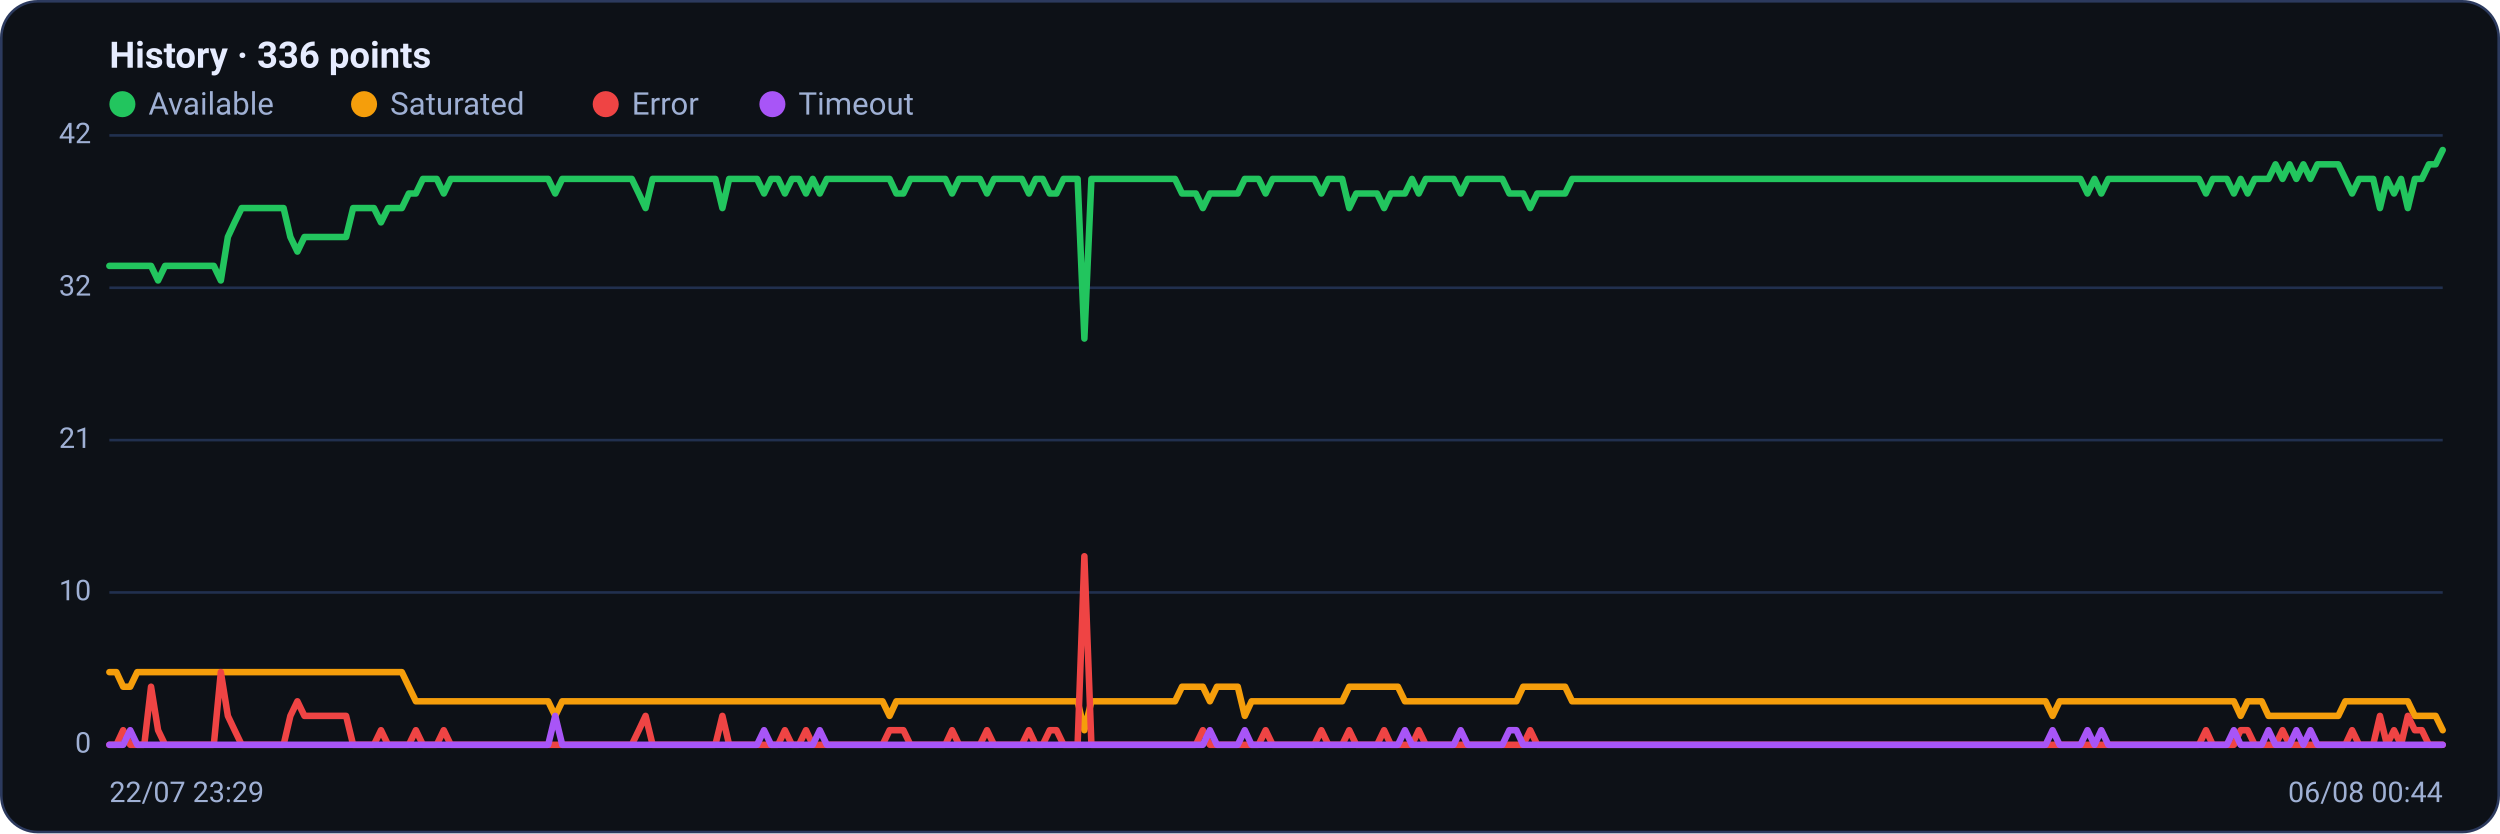
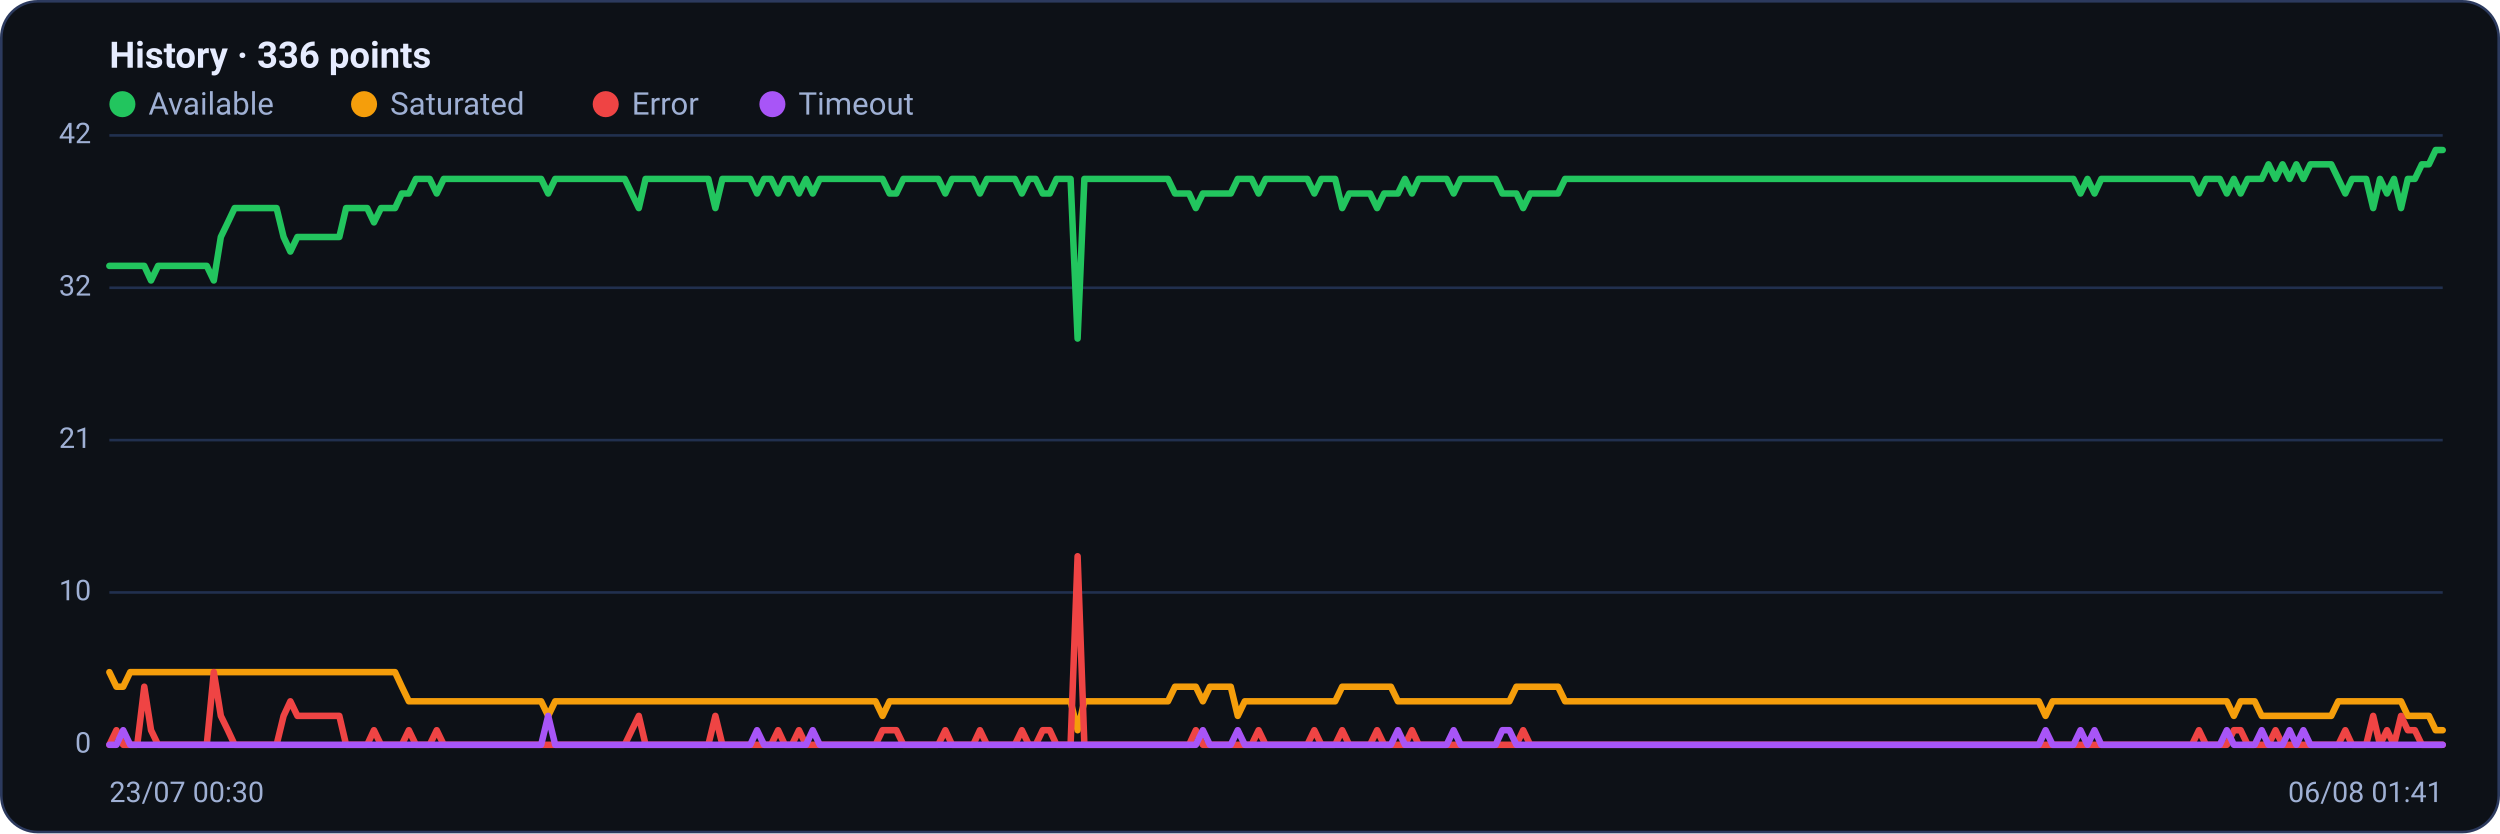
<svg xmlns="http://www.w3.org/2000/svg" viewBox="0 0 960 320" width="960" height="320" font-family="Segoe UI, system-ui, -apple-system, Roboto, Helvetica, Arial, sans-serif" role="img" aria-label="Availability history per region">
  <rect x="0.5" y="0.5" width="959" height="319" rx="14" fill="#0d1117" stroke="#2c3a5e" />
  <text x="42" y="26" font-size="14" font-weight="600" fill="#e6ecff">History · 336 points</text>
  <circle cx="47" cy="40" r="5" fill="#22c55e" />
  <text x="57" y="44" font-size="12" fill="#9fb0d4">Available</text>
  <circle cx="139.8" cy="40" r="5" fill="#f59e0b" />
  <text x="149.8" y="44" font-size="12" fill="#9fb0d4">Saturated</text>
  <circle cx="232.6" cy="40" r="5" fill="#ef4444" />
  <text x="242.6" y="44" font-size="12" fill="#9fb0d4">Error</text>
  <circle cx="296.6" cy="40" r="5" fill="#a855f7" />
  <text x="306.6" y="44" font-size="12" fill="#9fb0d4">Timeout</text>
  <line x1="42" y1="286.0" x2="938" y2="286.0" stroke="#21304f" stroke-width="1" />
  <text x="35" y="289.0" text-anchor="end" font-size="11" fill="#9fb0d4">0</text>
  <line x1="42" y1="227.5" x2="938" y2="227.5" stroke="#21304f" stroke-width="1" />
  <text x="35" y="230.5" text-anchor="end" font-size="11" fill="#9fb0d4">10</text>
  <line x1="42" y1="169.0" x2="938" y2="169.0" stroke="#21304f" stroke-width="1" />
  <text x="35" y="172.0" text-anchor="end" font-size="11" fill="#9fb0d4">21</text>
  <line x1="42" y1="110.5" x2="938" y2="110.5" stroke="#21304f" stroke-width="1" />
  <text x="35" y="113.5" text-anchor="end" font-size="11" fill="#9fb0d4">32</text>
  <line x1="42" y1="52.0" x2="938" y2="52.0" stroke="#21304f" stroke-width="1" />
  <text x="35" y="55.0" text-anchor="end" font-size="11" fill="#9fb0d4">42</text>
-   <polyline fill="none" stroke="#22c55e" stroke-width="2.5" stroke-linejoin="round" stroke-linecap="round" points="42.0,102.1 44.7,102.1 47.3,102.1 50.0,102.1 52.7,102.1 55.4,102.1 58.0,102.1 60.7,107.7 63.4,102.1 66.1,102.1 68.7,102.1 71.4,102.1 74.1,102.1 76.8,102.1 79.4,102.1 82.1,102.1 84.8,107.7 87.5,91.0 90.1,85.4 92.8,79.9 95.5,79.9 98.2,79.9 100.8,79.9 103.5,79.9 106.2,79.9 108.9,79.9 111.5,91.0 114.2,96.6 116.9,91.0 119.6,91.0 122.2,91.0 124.9,91.0 127.6,91.0 130.3,91.0 132.9,91.0 135.6,79.9 138.3,79.9 141.0,79.9 143.6,79.9 146.3,85.4 149.0,79.9 151.7,79.9 154.3,79.9 157.0,74.3 159.7,74.3 162.4,68.7 165.0,68.7 167.7,68.7 170.4,74.3 173.1,68.7 175.7,68.7 178.4,68.7 181.1,68.7 183.8,68.7 186.4,68.7 189.1,68.7 191.8,68.7 194.5,68.7 197.1,68.7 199.8,68.7 202.5,68.7 205.2,68.7 207.8,68.7 210.5,68.7 213.2,74.3 215.9,68.7 218.5,68.7 221.2,68.7 223.9,68.7 226.5,68.7 229.2,68.7 231.9,68.7 234.6,68.7 237.2,68.7 239.9,68.7 242.6,68.7 245.3,74.3 247.9,79.9 250.6,68.7 253.3,68.7 256.0,68.7 258.6,68.7 261.3,68.7 264.0,68.7 266.7,68.7 269.3,68.7 272.0,68.7 274.7,68.7 277.4,79.9 280.0,68.7 282.7,68.7 285.4,68.7 288.1,68.7 290.7,68.7 293.4,74.3 296.1,68.7 298.8,68.7 301.4,74.3 304.1,68.7 306.8,68.7 309.5,74.3 312.1,68.7 314.8,74.3 317.5,68.7 320.2,68.7 322.8,68.7 325.5,68.7 328.2,68.7 330.9,68.7 333.5,68.7 336.2,68.7 338.9,68.7 341.6,68.7 344.2,74.3 346.9,74.3 349.6,68.7 352.3,68.7 354.9,68.7 357.6,68.7 360.3,68.7 363.0,68.7 365.6,74.3 368.3,68.7 371.0,68.7 373.7,68.7 376.3,68.7 379.0,74.3 381.7,68.7 384.4,68.7 387.0,68.7 389.7,68.7 392.4,68.7 395.1,74.3 397.7,68.7 400.4,68.7 403.1,74.3 405.7,74.3 408.4,68.7 411.1,68.7 413.8,68.7 416.4,130.0 419.1,68.7 421.8,68.7 424.5,68.7 427.1,68.7 429.8,68.7 432.5,68.7 435.2,68.7 437.8,68.7 440.5,68.7 443.2,68.7 445.9,68.7 448.5,68.7 451.2,68.7 453.9,74.3 456.6,74.3 459.2,74.3 461.9,79.9 464.6,74.3 467.3,74.3 469.9,74.3 472.6,74.3 475.3,74.3 478.0,68.7 480.6,68.7 483.3,68.7 486.0,74.3 488.7,68.7 491.3,68.7 494.0,68.7 496.7,68.7 499.4,68.7 502.0,68.7 504.7,68.7 507.4,74.3 510.1,68.7 512.7,68.7 515.4,68.7 518.1,79.9 520.8,74.3 523.4,74.3 526.1,74.3 528.8,74.3 531.5,79.9 534.1,74.3 536.8,74.3 539.5,74.3 542.2,68.7 544.8,74.3 547.5,68.7 550.2,68.7 552.9,68.7 555.5,68.7 558.2,68.7 560.9,74.3 563.6,68.7 566.2,68.7 568.9,68.7 571.6,68.7 574.3,68.7 576.9,68.7 579.6,74.3 582.3,74.3 584.9,74.3 587.6,79.9 590.3,74.3 593.0,74.3 595.6,74.3 598.3,74.3 601.0,74.3 603.7,68.7 606.3,68.7 609.0,68.7 611.7,68.7 614.4,68.7 617.0,68.7 619.7,68.7 622.4,68.7 625.1,68.7 627.7,68.7 630.4,68.7 633.1,68.7 635.8,68.7 638.4,68.7 641.1,68.7 643.8,68.7 646.5,68.7 649.1,68.7 651.8,68.7 654.5,68.7 657.2,68.7 659.8,68.7 662.5,68.7 665.2,68.7 667.9,68.7 670.5,68.7 673.2,68.7 675.9,68.7 678.6,68.7 681.2,68.7 683.9,68.7 686.6,68.7 689.3,68.7 691.9,68.7 694.6,68.7 697.3,68.7 700.0,68.7 702.6,68.7 705.3,68.7 708.0,68.7 710.7,68.7 713.3,68.7 716.0,68.7 718.7,68.7 721.4,68.7 724.0,68.7 726.7,68.7 729.4,68.7 732.1,68.7 734.7,68.7 737.4,68.7 740.1,68.7 742.8,68.7 745.4,68.7 748.1,68.7 750.8,68.7 753.5,68.7 756.1,68.7 758.8,68.7 761.5,68.7 764.1,68.7 766.8,68.7 769.5,68.7 772.2,68.7 774.8,68.7 777.5,68.7 780.2,68.7 782.9,68.7 785.5,68.7 788.2,68.7 790.9,68.7 793.6,68.7 796.2,68.7 798.9,68.7 801.6,74.3 804.3,68.7 806.9,74.3 809.6,68.7 812.3,68.7 815.0,68.7 817.6,68.7 820.3,68.7 823.0,68.7 825.7,68.7 828.3,68.7 831.0,68.7 833.7,68.7 836.4,68.7 839.0,68.7 841.7,68.7 844.4,68.7 847.1,74.3 849.7,68.7 852.4,68.7 855.1,68.7 857.8,74.3 860.4,68.7 863.1,74.3 865.8,68.7 868.5,68.7 871.1,68.7 873.8,63.1 876.5,68.7 879.2,63.1 881.8,68.7 884.5,63.1 887.2,68.7 889.9,63.1 892.5,63.1 895.2,63.1 897.9,63.1 900.6,68.7 903.2,74.3 905.9,68.7 908.6,68.7 911.3,68.7 913.9,79.9 916.6,68.7 919.3,74.3 922.0,68.7 924.6,79.9 927.3,68.7 930.0,68.7 932.7,63.1 935.3,63.1 938.0,57.6" />
-   <polyline fill="none" stroke="#f59e0b" stroke-width="2.5" stroke-linejoin="round" stroke-linecap="round" points="42.0,258.1 44.7,258.1 47.3,263.7 50.0,263.7 52.7,258.1 55.4,258.1 58.0,258.1 60.7,258.1 63.4,258.1 66.1,258.1 68.7,258.1 71.4,258.1 74.1,258.1 76.8,258.1 79.4,258.1 82.1,258.1 84.8,258.1 87.5,258.1 90.1,258.1 92.8,258.1 95.5,258.1 98.2,258.1 100.8,258.1 103.5,258.1 106.2,258.1 108.9,258.1 111.5,258.1 114.2,258.1 116.9,258.1 119.6,258.1 122.2,258.1 124.9,258.1 127.6,258.1 130.3,258.1 132.9,258.1 135.6,258.1 138.3,258.1 141.0,258.1 143.6,258.1 146.3,258.1 149.0,258.1 151.7,258.1 154.3,258.1 157.0,263.7 159.7,269.3 162.4,269.3 165.0,269.3 167.7,269.3 170.4,269.3 173.1,269.3 175.7,269.3 178.4,269.3 181.1,269.3 183.8,269.3 186.4,269.3 189.1,269.3 191.8,269.3 194.5,269.3 197.1,269.3 199.8,269.3 202.5,269.3 205.2,269.3 207.8,269.3 210.5,269.3 213.2,274.9 215.9,269.3 218.5,269.3 221.2,269.3 223.9,269.3 226.5,269.3 229.2,269.3 231.9,269.3 234.6,269.3 237.2,269.3 239.9,269.3 242.6,269.3 245.3,269.3 247.9,269.3 250.6,269.3 253.3,269.3 256.0,269.3 258.6,269.3 261.3,269.3 264.0,269.3 266.7,269.3 269.3,269.3 272.0,269.3 274.7,269.3 277.4,269.3 280.0,269.3 282.7,269.3 285.4,269.3 288.1,269.3 290.7,269.3 293.4,269.3 296.1,269.3 298.8,269.3 301.4,269.3 304.1,269.3 306.8,269.3 309.5,269.3 312.1,269.3 314.8,269.3 317.5,269.3 320.2,269.3 322.8,269.3 325.5,269.3 328.2,269.3 330.9,269.3 333.5,269.3 336.2,269.3 338.9,269.3 341.6,274.9 344.2,269.3 346.9,269.3 349.6,269.3 352.3,269.3 354.9,269.3 357.6,269.3 360.3,269.3 363.0,269.3 365.6,269.3 368.3,269.3 371.0,269.3 373.7,269.3 376.3,269.3 379.0,269.3 381.7,269.3 384.4,269.3 387.0,269.3 389.7,269.3 392.4,269.3 395.1,269.3 397.7,269.3 400.4,269.3 403.1,269.3 405.7,269.3 408.4,269.3 411.1,269.3 413.8,269.3 416.4,280.4 419.1,269.3 421.8,269.3 424.5,269.3 427.1,269.3 429.8,269.3 432.5,269.3 435.2,269.3 437.8,269.3 440.5,269.3 443.2,269.3 445.9,269.3 448.5,269.3 451.2,269.3 453.9,263.7 456.6,263.7 459.2,263.7 461.9,263.7 464.6,269.3 467.3,263.7 469.9,263.7 472.6,263.7 475.3,263.7 478.0,274.9 480.6,269.3 483.3,269.3 486.0,269.3 488.7,269.3 491.3,269.3 494.0,269.3 496.7,269.3 499.4,269.3 502.0,269.3 504.7,269.3 507.4,269.3 510.1,269.3 512.7,269.3 515.4,269.3 518.1,263.7 520.8,263.7 523.4,263.7 526.1,263.7 528.8,263.7 531.5,263.7 534.1,263.7 536.8,263.7 539.5,269.3 542.2,269.3 544.8,269.3 547.5,269.3 550.2,269.3 552.9,269.3 555.5,269.3 558.2,269.3 560.9,269.3 563.6,269.3 566.2,269.3 568.9,269.3 571.6,269.3 574.3,269.3 576.9,269.3 579.6,269.3 582.3,269.3 584.9,263.7 587.6,263.7 590.3,263.7 593.0,263.7 595.6,263.7 598.3,263.7 601.0,263.7 603.7,269.3 606.3,269.3 609.0,269.3 611.7,269.3 614.4,269.3 617.0,269.3 619.7,269.3 622.4,269.3 625.1,269.3 627.7,269.3 630.4,269.3 633.1,269.3 635.8,269.3 638.4,269.3 641.1,269.3 643.8,269.3 646.5,269.3 649.1,269.3 651.8,269.3 654.5,269.3 657.2,269.3 659.8,269.3 662.5,269.3 665.2,269.3 667.9,269.3 670.5,269.3 673.2,269.3 675.9,269.3 678.6,269.3 681.2,269.3 683.9,269.3 686.6,269.3 689.3,269.3 691.9,269.3 694.6,269.3 697.3,269.3 700.0,269.3 702.6,269.3 705.3,269.3 708.0,269.3 710.7,269.3 713.3,269.3 716.0,269.3 718.7,269.3 721.4,269.3 724.0,269.3 726.7,269.3 729.4,269.3 732.1,269.3 734.7,269.3 737.4,269.3 740.1,269.3 742.8,269.3 745.4,269.3 748.1,269.3 750.8,269.3 753.5,269.3 756.1,269.3 758.8,269.3 761.5,269.3 764.1,269.3 766.8,269.3 769.5,269.3 772.2,269.3 774.8,269.3 777.5,269.3 780.2,269.3 782.9,269.3 785.5,269.3 788.2,274.9 790.9,269.3 793.6,269.3 796.2,269.3 798.9,269.3 801.6,269.3 804.3,269.3 806.9,269.3 809.6,269.3 812.3,269.3 815.0,269.3 817.6,269.3 820.3,269.3 823.0,269.3 825.7,269.3 828.3,269.3 831.0,269.3 833.7,269.3 836.4,269.3 839.0,269.3 841.7,269.3 844.4,269.3 847.1,269.3 849.7,269.3 852.4,269.3 855.1,269.3 857.8,269.3 860.4,274.9 863.1,269.3 865.8,269.3 868.5,269.3 871.1,274.9 873.8,274.9 876.5,274.9 879.2,274.9 881.8,274.9 884.5,274.9 887.2,274.9 889.9,274.9 892.5,274.9 895.2,274.9 897.9,274.9 900.6,269.3 903.2,269.3 905.9,269.3 908.6,269.3 911.3,269.3 913.9,269.3 916.6,269.3 919.3,269.3 922.0,269.3 924.6,269.3 927.3,274.9 930.0,274.9 932.7,274.9 935.3,274.9 938.0,280.4" />
-   <polyline fill="none" stroke="#ef4444" stroke-width="2.5" stroke-linejoin="round" stroke-linecap="round" points="42.0,286.0 44.7,286.0 47.3,280.4 50.0,286.0 52.7,286.0 55.4,286.0 58.0,263.7 60.7,280.4 63.4,286.0 66.1,286.0 68.7,286.0 71.4,286.0 74.1,286.0 76.8,286.0 79.4,286.0 82.1,286.0 84.8,258.1 87.5,274.9 90.1,280.4 92.8,286.0 95.5,286.0 98.2,286.0 100.8,286.0 103.5,286.0 106.2,286.0 108.9,286.0 111.5,274.9 114.2,269.3 116.9,274.9 119.6,274.9 122.2,274.9 124.9,274.9 127.6,274.9 130.3,274.9 132.9,274.9 135.6,286.0 138.3,286.0 141.0,286.0 143.6,286.0 146.3,280.4 149.0,286.0 151.7,286.0 154.3,286.0 157.0,286.0 159.7,280.4 162.4,286.0 165.0,286.0 167.7,286.0 170.4,280.4 173.1,286.0 175.7,286.0 178.4,286.0 181.1,286.0 183.8,286.0 186.4,286.0 189.1,286.0 191.8,286.0 194.5,286.0 197.1,286.0 199.8,286.0 202.5,286.0 205.2,286.0 207.8,286.0 210.5,286.0 213.2,286.0 215.9,286.0 218.5,286.0 221.2,286.0 223.9,286.0 226.5,286.0 229.2,286.0 231.9,286.0 234.6,286.0 237.2,286.0 239.9,286.0 242.6,286.0 245.3,280.4 247.9,274.9 250.6,286.0 253.3,286.0 256.0,286.0 258.6,286.0 261.3,286.0 264.0,286.0 266.7,286.0 269.3,286.0 272.0,286.0 274.7,286.0 277.4,274.9 280.0,286.0 282.7,286.0 285.4,286.0 288.1,286.0 290.7,286.0 293.4,286.0 296.1,286.0 298.8,286.0 301.4,280.4 304.1,286.0 306.8,286.0 309.5,280.4 312.1,286.0 314.8,286.0 317.5,286.0 320.2,286.0 322.8,286.0 325.5,286.0 328.2,286.0 330.9,286.0 333.5,286.0 336.2,286.0 338.9,286.0 341.6,280.4 344.2,280.4 346.9,280.4 349.6,286.0 352.3,286.0 354.9,286.0 357.6,286.0 360.3,286.0 363.0,286.0 365.6,280.4 368.3,286.0 371.0,286.0 373.7,286.0 376.3,286.0 379.0,280.4 381.7,286.0 384.4,286.0 387.0,286.0 389.7,286.0 392.4,286.0 395.1,280.4 397.7,286.0 400.4,286.0 403.1,280.4 405.7,280.4 408.4,286.0 411.1,286.0 413.8,286.0 416.4,213.6 419.1,286.0 421.8,286.0 424.5,286.0 427.1,286.0 429.8,286.0 432.5,286.0 435.2,286.0 437.8,286.0 440.5,286.0 443.2,286.0 445.9,286.0 448.5,286.0 451.2,286.0 453.9,286.0 456.6,286.0 459.2,286.0 461.9,280.4 464.6,286.0 467.3,286.0 469.9,286.0 472.6,286.0 475.3,286.0 478.0,286.0 480.6,286.0 483.3,286.0 486.0,280.4 488.7,286.0 491.3,286.0 494.0,286.0 496.7,286.0 499.4,286.0 502.0,286.0 504.7,286.0 507.4,280.4 510.1,286.0 512.7,286.0 515.4,286.0 518.1,280.4 520.8,286.0 523.4,286.0 526.1,286.0 528.8,286.0 531.5,280.4 534.1,286.0 536.8,286.0 539.5,286.0 542.2,286.0 544.8,280.4 547.5,286.0 550.2,286.0 552.9,286.0 555.5,286.0 558.2,286.0 560.9,286.0 563.6,286.0 566.2,286.0 568.9,286.0 571.6,286.0 574.3,286.0 576.9,286.0 579.6,286.0 582.3,286.0 584.9,286.0 587.6,280.4 590.3,286.0 593.0,286.0 595.6,286.0 598.3,286.0 601.0,286.0 603.7,286.0 606.3,286.0 609.0,286.0 611.7,286.0 614.4,286.0 617.0,286.0 619.7,286.0 622.4,286.0 625.1,286.0 627.7,286.0 630.4,286.0 633.1,286.0 635.8,286.0 638.4,286.0 641.1,286.0 643.8,286.0 646.5,286.0 649.1,286.0 651.8,286.0 654.5,286.0 657.2,286.0 659.8,286.0 662.5,286.0 665.2,286.0 667.9,286.0 670.5,286.0 673.2,286.0 675.9,286.0 678.6,286.0 681.2,286.0 683.9,286.0 686.6,286.0 689.3,286.0 691.9,286.0 694.6,286.0 697.3,286.0 700.0,286.0 702.6,286.0 705.3,286.0 708.0,286.0 710.7,286.0 713.3,286.0 716.0,286.0 718.7,286.0 721.4,286.0 724.0,286.0 726.7,286.0 729.4,286.0 732.1,286.0 734.7,286.0 737.4,286.0 740.1,286.0 742.8,286.0 745.4,286.0 748.1,286.0 750.8,286.0 753.5,286.0 756.1,286.0 758.8,286.0 761.5,286.0 764.1,286.0 766.8,286.0 769.5,286.0 772.2,286.0 774.8,286.0 777.5,286.0 780.2,286.0 782.9,286.0 785.5,286.0 788.2,286.0 790.9,286.0 793.6,286.0 796.2,286.0 798.9,286.0 801.6,286.0 804.3,286.0 806.9,286.0 809.6,286.0 812.3,286.0 815.0,286.0 817.6,286.0 820.3,286.0 823.0,286.0 825.7,286.0 828.3,286.0 831.0,286.0 833.7,286.0 836.4,286.0 839.0,286.0 841.7,286.0 844.4,286.0 847.1,280.4 849.7,286.0 852.4,286.0 855.1,286.0 857.8,286.0 860.4,280.4 863.1,280.4 865.8,286.0 868.5,286.0 871.1,286.0 873.8,286.0 876.5,280.4 879.2,286.0 881.8,286.0 884.5,286.0 887.2,286.0 889.9,286.0 892.5,286.0 895.2,286.0 897.9,286.0 900.6,286.0 903.2,280.4 905.9,286.0 908.6,286.0 911.3,286.0 913.9,274.9 916.6,286.0 919.3,280.4 922.0,286.0 924.6,274.9 927.3,280.4 930.0,280.4 932.7,286.0 935.3,286.0 938.0,286.0" />
-   <polyline fill="none" stroke="#a855f7" stroke-width="2.5" stroke-linejoin="round" stroke-linecap="round" points="42.0,286.0 44.7,286.0 47.3,286.0 50.0,280.4 52.7,286.0 55.4,286.0 58.0,286.0 60.7,286.0 63.4,286.0 66.1,286.0 68.7,286.0 71.4,286.0 74.1,286.0 76.8,286.0 79.4,286.0 82.1,286.0 84.8,286.0 87.5,286.0 90.1,286.0 92.8,286.0 95.5,286.0 98.2,286.0 100.8,286.0 103.5,286.0 106.2,286.0 108.9,286.0 111.5,286.0 114.2,286.0 116.9,286.0 119.6,286.0 122.2,286.0 124.9,286.0 127.6,286.0 130.3,286.0 132.9,286.0 135.6,286.0 138.3,286.0 141.0,286.0 143.6,286.0 146.3,286.0 149.0,286.0 151.7,286.0 154.3,286.0 157.0,286.0 159.7,286.0 162.4,286.0 165.0,286.0 167.7,286.0 170.4,286.0 173.1,286.0 175.7,286.0 178.4,286.0 181.1,286.0 183.8,286.0 186.4,286.0 189.1,286.0 191.8,286.0 194.5,286.0 197.1,286.0 199.8,286.0 202.5,286.0 205.2,286.0 207.8,286.0 210.5,286.0 213.2,274.9 215.9,286.0 218.5,286.0 221.2,286.0 223.9,286.0 226.5,286.0 229.2,286.0 231.9,286.0 234.6,286.0 237.2,286.0 239.9,286.0 242.6,286.0 245.3,286.0 247.9,286.0 250.6,286.0 253.3,286.0 256.0,286.0 258.6,286.0 261.3,286.0 264.0,286.0 266.7,286.0 269.3,286.0 272.0,286.0 274.7,286.0 277.4,286.0 280.0,286.0 282.7,286.0 285.4,286.0 288.1,286.0 290.7,286.0 293.4,280.4 296.1,286.0 298.8,286.0 301.4,286.0 304.1,286.0 306.8,286.0 309.5,286.0 312.1,286.0 314.8,280.4 317.5,286.0 320.2,286.0 322.8,286.0 325.5,286.0 328.2,286.0 330.9,286.0 333.5,286.0 336.2,286.0 338.9,286.0 341.6,286.0 344.2,286.0 346.9,286.0 349.6,286.0 352.3,286.0 354.9,286.0 357.6,286.0 360.3,286.0 363.0,286.0 365.6,286.0 368.3,286.0 371.0,286.0 373.7,286.0 376.3,286.0 379.0,286.0 381.7,286.0 384.4,286.0 387.0,286.0 389.7,286.0 392.4,286.0 395.1,286.0 397.7,286.0 400.4,286.0 403.1,286.0 405.7,286.0 408.4,286.0 411.1,286.0 413.8,286.0 416.4,286.0 419.1,286.0 421.8,286.0 424.5,286.0 427.1,286.0 429.8,286.0 432.5,286.0 435.2,286.0 437.8,286.0 440.5,286.0 443.2,286.0 445.9,286.0 448.5,286.0 451.2,286.0 453.9,286.0 456.6,286.0 459.2,286.0 461.9,286.0 464.6,280.4 467.3,286.0 469.9,286.0 472.6,286.0 475.3,286.0 478.0,280.4 480.6,286.0 483.3,286.0 486.0,286.0 488.7,286.0 491.3,286.0 494.0,286.0 496.7,286.0 499.4,286.0 502.0,286.0 504.7,286.0 507.4,286.0 510.1,286.0 512.7,286.0 515.4,286.0 518.1,286.0 520.8,286.0 523.4,286.0 526.1,286.0 528.8,286.0 531.5,286.0 534.1,286.0 536.8,286.0 539.5,280.4 542.2,286.0 544.8,286.0 547.5,286.0 550.2,286.0 552.9,286.0 555.5,286.0 558.2,286.0 560.9,280.4 563.6,286.0 566.2,286.0 568.9,286.0 571.6,286.0 574.3,286.0 576.9,286.0 579.6,280.4 582.3,280.4 584.9,286.0 587.6,286.0 590.3,286.0 593.0,286.0 595.6,286.0 598.3,286.0 601.0,286.0 603.7,286.0 606.3,286.0 609.0,286.0 611.7,286.0 614.4,286.0 617.0,286.0 619.7,286.0 622.4,286.0 625.1,286.0 627.7,286.0 630.4,286.0 633.1,286.0 635.8,286.0 638.4,286.0 641.1,286.0 643.8,286.0 646.5,286.0 649.1,286.0 651.8,286.0 654.5,286.0 657.2,286.0 659.8,286.0 662.5,286.0 665.2,286.0 667.9,286.0 670.5,286.0 673.2,286.0 675.9,286.0 678.6,286.0 681.2,286.0 683.9,286.0 686.6,286.0 689.3,286.0 691.9,286.0 694.6,286.0 697.3,286.0 700.0,286.0 702.6,286.0 705.3,286.0 708.0,286.0 710.7,286.0 713.3,286.0 716.0,286.0 718.7,286.0 721.4,286.0 724.0,286.0 726.7,286.0 729.4,286.0 732.1,286.0 734.7,286.0 737.4,286.0 740.1,286.0 742.8,286.0 745.4,286.0 748.1,286.0 750.8,286.0 753.5,286.0 756.1,286.0 758.8,286.0 761.5,286.0 764.1,286.0 766.8,286.0 769.5,286.0 772.2,286.0 774.8,286.0 777.5,286.0 780.2,286.0 782.9,286.0 785.5,286.0 788.2,280.4 790.9,286.0 793.6,286.0 796.2,286.0 798.9,286.0 801.6,280.4 804.3,286.0 806.9,280.4 809.6,286.0 812.3,286.0 815.0,286.0 817.6,286.0 820.3,286.0 823.0,286.0 825.7,286.0 828.3,286.0 831.0,286.0 833.7,286.0 836.4,286.0 839.0,286.0 841.7,286.0 844.4,286.0 847.1,286.0 849.7,286.0 852.4,286.0 855.1,286.0 857.8,280.4 860.4,286.0 863.1,286.0 865.8,286.0 868.5,286.0 871.1,280.4 873.8,286.0 876.5,286.0 879.2,286.0 881.8,280.4 884.5,286.0 887.2,280.4 889.9,286.0 892.5,286.0 895.2,286.0 897.9,286.0 900.6,286.0 903.2,286.0 905.9,286.0 908.6,286.0 911.3,286.0 913.9,286.0 916.6,286.0 919.3,286.0 922.0,286.0 924.6,286.0 927.3,286.0 930.0,286.0 932.7,286.0 935.3,286.0 938.0,286.0" />
-   <text x="42" y="308" font-size="11" fill="#9fb0d4">22/07 23:29</text>
-   <text x="938" y="308" text-anchor="end" font-size="11" fill="#9fb0d4">06/08 00:44</text>
+   <polyline fill="none" stroke="#22c55e" stroke-width="2.5" stroke-linejoin="round" stroke-linecap="round" points="42.0,102.1 44.7,102.1 47.3,102.1 50.0,102.1 52.7,102.1 55.4,102.1 58.0,107.7 60.7,102.1 63.4,102.1 66.1,102.1 68.7,102.1 71.4,102.1 74.1,102.1 76.8,102.1 79.4,102.1 82.1,107.7 84.8,91.0 87.5,85.4 90.1,79.9 92.8,79.9 95.5,79.9 98.2,79.9 100.8,79.9 103.5,79.9 106.2,79.9 108.9,91.0 111.5,96.6 114.2,91.0 116.9,91.0 119.6,91.0 122.2,91.0 124.9,91.0 127.6,91.0 130.3,91.0 132.9,79.9 135.6,79.9 138.3,79.9 141.0,79.9 143.6,85.4 146.3,79.9 149.0,79.9 151.7,79.9 154.3,74.3 157.0,74.3 159.7,68.7 162.4,68.7 165.0,68.7 167.7,74.3 170.4,68.7 173.1,68.7 175.7,68.7 178.4,68.7 181.1,68.7 183.8,68.7 186.4,68.7 189.1,68.7 191.8,68.7 194.5,68.7 197.1,68.7 199.8,68.7 202.5,68.7 205.2,68.7 207.8,68.7 210.5,74.3 213.2,68.7 215.9,68.7 218.5,68.7 221.2,68.7 223.9,68.7 226.5,68.7 229.2,68.7 231.9,68.7 234.6,68.7 237.2,68.7 239.9,68.7 242.6,74.3 245.3,79.9 247.9,68.7 250.6,68.7 253.3,68.7 256.0,68.7 258.6,68.7 261.3,68.7 264.0,68.7 266.7,68.7 269.3,68.7 272.0,68.7 274.7,79.9 277.4,68.7 280.0,68.7 282.7,68.7 285.4,68.7 288.1,68.7 290.7,74.3 293.4,68.7 296.1,68.7 298.8,74.3 301.4,68.7 304.1,68.7 306.8,74.3 309.5,68.7 312.1,74.3 314.8,68.7 317.5,68.7 320.2,68.7 322.8,68.7 325.5,68.7 328.2,68.7 330.9,68.7 333.5,68.7 336.2,68.7 338.9,68.7 341.6,74.3 344.2,74.3 346.9,68.7 349.6,68.7 352.3,68.7 354.9,68.7 357.6,68.7 360.3,68.7 363.0,74.3 365.6,68.7 368.3,68.7 371.0,68.7 373.7,68.7 376.3,74.3 379.0,68.7 381.7,68.7 384.4,68.7 387.0,68.7 389.7,68.7 392.4,74.3 395.1,68.7 397.7,68.7 400.4,74.3 403.1,74.3 405.7,68.7 408.4,68.7 411.1,68.7 413.8,130.0 416.4,68.7 419.1,68.7 421.8,68.7 424.5,68.7 427.1,68.7 429.8,68.7 432.5,68.7 435.2,68.7 437.8,68.7 440.5,68.7 443.2,68.7 445.9,68.7 448.5,68.7 451.2,74.3 453.9,74.3 456.6,74.3 459.2,79.9 461.9,74.3 464.6,74.3 467.3,74.3 469.9,74.3 472.6,74.3 475.3,68.7 478.0,68.7 480.6,68.7 483.3,74.3 486.0,68.7 488.7,68.7 491.3,68.7 494.0,68.7 496.7,68.7 499.4,68.7 502.0,68.7 504.7,74.3 507.4,68.7 510.1,68.7 512.7,68.7 515.4,79.9 518.1,74.3 520.8,74.3 523.4,74.3 526.1,74.3 528.8,79.9 531.5,74.3 534.1,74.3 536.8,74.3 539.5,68.7 542.2,74.3 544.8,68.7 547.5,68.7 550.2,68.7 552.9,68.7 555.5,68.7 558.2,74.3 560.9,68.7 563.6,68.7 566.2,68.7 568.9,68.7 571.6,68.7 574.3,68.7 576.9,74.3 579.6,74.3 582.3,74.3 584.9,79.9 587.6,74.3 590.3,74.3 593.0,74.3 595.6,74.3 598.3,74.3 601.0,68.7 603.7,68.7 606.3,68.7 609.0,68.7 611.7,68.7 614.4,68.7 617.0,68.7 619.7,68.7 622.4,68.7 625.1,68.7 627.7,68.7 630.4,68.7 633.1,68.7 635.8,68.7 638.4,68.7 641.1,68.7 643.8,68.7 646.5,68.7 649.1,68.7 651.8,68.7 654.5,68.7 657.2,68.7 659.8,68.7 662.5,68.7 665.2,68.7 667.9,68.7 670.5,68.7 673.2,68.7 675.9,68.7 678.6,68.7 681.2,68.7 683.9,68.7 686.6,68.7 689.3,68.7 691.9,68.7 694.6,68.7 697.3,68.7 700.0,68.7 702.6,68.7 705.3,68.7 708.0,68.7 710.7,68.7 713.3,68.7 716.0,68.7 718.7,68.7 721.4,68.7 724.0,68.7 726.7,68.7 729.4,68.7 732.1,68.7 734.7,68.7 737.4,68.7 740.1,68.7 742.8,68.7 745.4,68.7 748.1,68.7 750.8,68.7 753.5,68.7 756.1,68.7 758.8,68.7 761.5,68.7 764.1,68.7 766.8,68.7 769.5,68.7 772.2,68.7 774.8,68.7 777.5,68.7 780.2,68.7 782.9,68.7 785.5,68.7 788.2,68.7 790.9,68.7 793.6,68.7 796.2,68.7 798.9,74.3 801.6,68.7 804.3,74.3 806.9,68.7 809.6,68.7 812.3,68.7 815.0,68.7 817.6,68.7 820.3,68.7 823.0,68.7 825.7,68.7 828.3,68.7 831.0,68.7 833.7,68.7 836.4,68.7 839.0,68.7 841.7,68.7 844.4,74.3 847.1,68.7 849.7,68.7 852.4,68.7 855.1,74.3 857.8,68.7 860.4,74.3 863.1,68.7 865.8,68.7 868.5,68.7 871.1,63.1 873.8,68.7 876.5,63.1 879.2,68.7 881.8,63.1 884.5,68.7 887.2,63.1 889.9,63.1 892.5,63.1 895.2,63.1 897.9,68.7 900.6,74.3 903.2,68.7 905.9,68.7 908.6,68.7 911.3,79.9 913.9,68.7 916.6,74.3 919.3,68.7 922.0,79.9 924.6,68.7 927.3,68.7 930.0,63.1 932.7,63.1 935.3,57.6 938.0,57.6" />
+   <polyline fill="none" stroke="#f59e0b" stroke-width="2.5" stroke-linejoin="round" stroke-linecap="round" points="42.0,258.1 44.7,263.7 47.3,263.7 50.0,258.1 52.7,258.1 55.4,258.1 58.0,258.1 60.7,258.1 63.4,258.1 66.1,258.1 68.7,258.1 71.4,258.1 74.1,258.1 76.8,258.1 79.4,258.1 82.1,258.1 84.8,258.1 87.5,258.1 90.1,258.1 92.8,258.1 95.5,258.1 98.2,258.1 100.8,258.1 103.5,258.1 106.2,258.1 108.9,258.1 111.5,258.1 114.2,258.1 116.9,258.1 119.6,258.1 122.2,258.1 124.9,258.1 127.6,258.1 130.3,258.1 132.9,258.1 135.6,258.1 138.3,258.1 141.0,258.1 143.6,258.1 146.3,258.1 149.0,258.1 151.7,258.1 154.3,263.7 157.0,269.3 159.7,269.3 162.4,269.3 165.0,269.3 167.7,269.3 170.4,269.3 173.1,269.3 175.7,269.3 178.4,269.3 181.1,269.3 183.8,269.3 186.4,269.3 189.1,269.3 191.8,269.3 194.5,269.3 197.1,269.3 199.8,269.3 202.5,269.3 205.2,269.3 207.8,269.3 210.5,274.9 213.2,269.3 215.9,269.3 218.5,269.3 221.2,269.3 223.9,269.3 226.5,269.3 229.2,269.3 231.9,269.3 234.6,269.3 237.2,269.3 239.9,269.3 242.6,269.3 245.3,269.3 247.9,269.3 250.6,269.3 253.3,269.3 256.0,269.3 258.6,269.3 261.3,269.3 264.0,269.3 266.7,269.3 269.3,269.3 272.0,269.3 274.7,269.3 277.4,269.3 280.0,269.3 282.7,269.3 285.4,269.3 288.1,269.3 290.7,269.3 293.4,269.3 296.1,269.3 298.8,269.3 301.4,269.3 304.1,269.3 306.8,269.3 309.5,269.3 312.1,269.3 314.8,269.3 317.5,269.3 320.2,269.3 322.8,269.3 325.5,269.3 328.2,269.3 330.9,269.3 333.5,269.3 336.2,269.3 338.9,274.9 341.6,269.3 344.2,269.3 346.9,269.3 349.6,269.3 352.3,269.3 354.9,269.3 357.6,269.3 360.3,269.3 363.0,269.3 365.6,269.3 368.3,269.3 371.0,269.3 373.7,269.3 376.3,269.3 379.0,269.3 381.7,269.3 384.4,269.3 387.0,269.3 389.7,269.3 392.4,269.3 395.1,269.3 397.7,269.3 400.4,269.3 403.1,269.3 405.7,269.3 408.4,269.3 411.1,269.3 413.8,280.4 416.4,269.3 419.1,269.3 421.8,269.3 424.5,269.3 427.1,269.3 429.8,269.3 432.5,269.3 435.2,269.3 437.8,269.3 440.5,269.3 443.2,269.3 445.9,269.3 448.5,269.3 451.2,263.7 453.9,263.7 456.6,263.7 459.2,263.7 461.9,269.3 464.6,263.7 467.3,263.7 469.9,263.7 472.6,263.7 475.3,274.9 478.0,269.3 480.6,269.3 483.3,269.3 486.0,269.3 488.7,269.3 491.3,269.3 494.0,269.3 496.7,269.3 499.4,269.3 502.0,269.3 504.7,269.3 507.4,269.3 510.1,269.3 512.7,269.3 515.4,263.7 518.1,263.7 520.8,263.7 523.4,263.7 526.1,263.7 528.8,263.7 531.5,263.7 534.1,263.7 536.8,269.3 539.5,269.3 542.2,269.3 544.8,269.3 547.5,269.3 550.2,269.3 552.9,269.3 555.5,269.3 558.2,269.3 560.9,269.3 563.6,269.3 566.2,269.3 568.9,269.3 571.6,269.3 574.3,269.3 576.9,269.3 579.6,269.3 582.3,263.7 584.9,263.7 587.6,263.7 590.3,263.7 593.0,263.7 595.6,263.7 598.3,263.7 601.0,269.3 603.7,269.3 606.3,269.3 609.0,269.3 611.7,269.3 614.4,269.3 617.0,269.3 619.7,269.3 622.4,269.3 625.1,269.3 627.7,269.3 630.4,269.3 633.1,269.3 635.8,269.3 638.4,269.3 641.1,269.3 643.8,269.3 646.5,269.3 649.1,269.3 651.8,269.3 654.5,269.3 657.2,269.3 659.8,269.3 662.5,269.3 665.2,269.3 667.9,269.3 670.5,269.3 673.2,269.3 675.9,269.3 678.6,269.3 681.2,269.3 683.9,269.3 686.6,269.3 689.3,269.3 691.9,269.3 694.6,269.3 697.3,269.3 700.0,269.3 702.6,269.3 705.3,269.3 708.0,269.3 710.7,269.3 713.3,269.3 716.0,269.3 718.7,269.3 721.4,269.3 724.0,269.3 726.7,269.3 729.4,269.3 732.1,269.3 734.7,269.3 737.4,269.3 740.1,269.3 742.8,269.3 745.4,269.3 748.1,269.3 750.8,269.3 753.5,269.3 756.1,269.3 758.8,269.3 761.5,269.3 764.1,269.3 766.8,269.3 769.5,269.3 772.2,269.3 774.8,269.3 777.5,269.3 780.2,269.3 782.9,269.3 785.5,274.9 788.2,269.3 790.9,269.3 793.6,269.3 796.2,269.3 798.9,269.3 801.6,269.3 804.3,269.3 806.9,269.3 809.6,269.3 812.3,269.3 815.0,269.3 817.6,269.3 820.3,269.3 823.0,269.3 825.7,269.3 828.3,269.3 831.0,269.3 833.7,269.3 836.4,269.3 839.0,269.3 841.7,269.3 844.4,269.3 847.1,269.3 849.7,269.3 852.4,269.3 855.1,269.3 857.8,274.9 860.4,269.3 863.1,269.3 865.8,269.3 868.5,274.9 871.1,274.9 873.8,274.9 876.5,274.9 879.2,274.9 881.8,274.9 884.5,274.9 887.2,274.9 889.9,274.9 892.5,274.9 895.2,274.9 897.9,269.3 900.6,269.3 903.2,269.3 905.9,269.3 908.6,269.3 911.3,269.3 913.9,269.3 916.6,269.3 919.3,269.3 922.0,269.3 924.6,274.9 927.3,274.9 930.0,274.9 932.7,274.9 935.3,280.4 938.0,280.4" />
+   <polyline fill="none" stroke="#ef4444" stroke-width="2.5" stroke-linejoin="round" stroke-linecap="round" points="42.0,286.0 44.7,280.4 47.3,286.0 50.0,286.0 52.7,286.0 55.4,263.7 58.0,280.4 60.7,286.0 63.4,286.0 66.1,286.0 68.7,286.0 71.4,286.0 74.1,286.0 76.8,286.0 79.4,286.0 82.1,258.1 84.8,274.9 87.5,280.4 90.1,286.0 92.8,286.0 95.5,286.0 98.2,286.0 100.8,286.0 103.5,286.0 106.2,286.0 108.9,274.9 111.5,269.3 114.2,274.9 116.9,274.9 119.6,274.9 122.2,274.9 124.9,274.9 127.6,274.9 130.3,274.9 132.9,286.0 135.6,286.0 138.3,286.0 141.0,286.0 143.6,280.4 146.3,286.0 149.0,286.0 151.7,286.0 154.3,286.0 157.0,280.4 159.7,286.0 162.4,286.0 165.0,286.0 167.7,280.4 170.4,286.0 173.1,286.0 175.7,286.0 178.4,286.0 181.1,286.0 183.8,286.0 186.4,286.0 189.1,286.0 191.8,286.0 194.5,286.0 197.1,286.0 199.8,286.0 202.5,286.0 205.2,286.0 207.8,286.0 210.5,286.0 213.2,286.0 215.9,286.0 218.5,286.0 221.2,286.0 223.9,286.0 226.5,286.0 229.2,286.0 231.9,286.0 234.6,286.0 237.2,286.0 239.9,286.0 242.6,280.4 245.3,274.9 247.9,286.0 250.6,286.0 253.3,286.0 256.0,286.0 258.6,286.0 261.3,286.0 264.0,286.0 266.7,286.0 269.3,286.0 272.0,286.0 274.7,274.9 277.4,286.0 280.0,286.0 282.7,286.0 285.4,286.0 288.1,286.0 290.7,286.0 293.4,286.0 296.1,286.0 298.8,280.4 301.4,286.0 304.1,286.0 306.8,280.4 309.5,286.0 312.1,286.0 314.8,286.0 317.5,286.0 320.2,286.0 322.8,286.0 325.5,286.0 328.2,286.0 330.9,286.0 333.5,286.0 336.2,286.0 338.9,280.4 341.6,280.4 344.2,280.4 346.9,286.0 349.6,286.0 352.3,286.0 354.9,286.0 357.6,286.0 360.3,286.0 363.0,280.4 365.6,286.0 368.3,286.0 371.0,286.0 373.7,286.0 376.3,280.4 379.0,286.0 381.7,286.0 384.4,286.0 387.0,286.0 389.7,286.0 392.4,280.4 395.1,286.0 397.7,286.0 400.4,280.4 403.1,280.4 405.7,286.0 408.4,286.0 411.1,286.0 413.8,213.6 416.4,286.0 419.1,286.0 421.8,286.0 424.5,286.0 427.1,286.0 429.8,286.0 432.5,286.0 435.2,286.0 437.8,286.0 440.5,286.0 443.2,286.0 445.9,286.0 448.5,286.0 451.2,286.0 453.9,286.0 456.6,286.0 459.2,280.4 461.9,286.0 464.6,286.0 467.3,286.0 469.9,286.0 472.6,286.0 475.3,286.0 478.0,286.0 480.6,286.0 483.3,280.4 486.0,286.0 488.7,286.0 491.3,286.0 494.0,286.0 496.7,286.0 499.4,286.0 502.0,286.0 504.7,280.4 507.4,286.0 510.1,286.0 512.7,286.0 515.4,280.4 518.1,286.0 520.8,286.0 523.4,286.0 526.1,286.0 528.8,280.4 531.5,286.0 534.1,286.0 536.8,286.0 539.5,286.0 542.2,280.4 544.8,286.0 547.5,286.0 550.2,286.0 552.9,286.0 555.5,286.0 558.2,286.0 560.9,286.0 563.6,286.0 566.2,286.0 568.9,286.0 571.6,286.0 574.3,286.0 576.9,286.0 579.6,286.0 582.3,286.0 584.9,280.4 587.6,286.0 590.3,286.0 593.0,286.0 595.6,286.0 598.3,286.0 601.0,286.0 603.7,286.0 606.3,286.0 609.0,286.0 611.7,286.0 614.4,286.0 617.0,286.0 619.7,286.0 622.4,286.0 625.1,286.0 627.7,286.0 630.4,286.0 633.1,286.0 635.8,286.0 638.4,286.0 641.1,286.0 643.8,286.0 646.5,286.0 649.1,286.0 651.8,286.0 654.5,286.0 657.2,286.0 659.8,286.0 662.5,286.0 665.2,286.0 667.9,286.0 670.5,286.0 673.2,286.0 675.9,286.0 678.6,286.0 681.2,286.0 683.9,286.0 686.6,286.0 689.3,286.0 691.9,286.0 694.6,286.0 697.3,286.0 700.0,286.0 702.6,286.0 705.3,286.0 708.0,286.0 710.7,286.0 713.3,286.0 716.0,286.0 718.7,286.0 721.4,286.0 724.0,286.0 726.7,286.0 729.4,286.0 732.1,286.0 734.7,286.0 737.4,286.0 740.1,286.0 742.8,286.0 745.4,286.0 748.1,286.0 750.8,286.0 753.5,286.0 756.1,286.0 758.8,286.0 761.5,286.0 764.1,286.0 766.8,286.0 769.5,286.0 772.2,286.0 774.8,286.0 777.5,286.0 780.2,286.0 782.9,286.0 785.5,286.0 788.2,286.0 790.9,286.0 793.6,286.0 796.2,286.0 798.9,286.0 801.6,286.0 804.3,286.0 806.9,286.0 809.6,286.0 812.3,286.0 815.0,286.0 817.6,286.0 820.3,286.0 823.0,286.0 825.7,286.0 828.3,286.0 831.0,286.0 833.7,286.0 836.4,286.0 839.0,286.0 841.7,286.0 844.4,280.4 847.1,286.0 849.7,286.0 852.4,286.0 855.1,286.0 857.8,280.4 860.4,280.4 863.1,286.0 865.8,286.0 868.5,286.0 871.1,286.0 873.8,280.4 876.5,286.0 879.2,286.0 881.8,286.0 884.5,286.0 887.2,286.0 889.9,286.0 892.5,286.0 895.2,286.0 897.9,286.0 900.6,280.4 903.2,286.0 905.9,286.0 908.6,286.0 911.3,274.9 913.9,286.0 916.6,280.4 919.3,286.0 922.0,274.9 924.6,280.4 927.3,280.4 930.0,286.0 932.7,286.0 935.3,286.0 938.0,286.0" />
+   <polyline fill="none" stroke="#a855f7" stroke-width="2.5" stroke-linejoin="round" stroke-linecap="round" points="42.0,286.0 44.7,286.0 47.3,280.4 50.0,286.0 52.7,286.0 55.4,286.0 58.0,286.0 60.7,286.0 63.4,286.0 66.1,286.0 68.7,286.0 71.4,286.0 74.1,286.0 76.8,286.0 79.4,286.0 82.1,286.0 84.8,286.0 87.5,286.0 90.1,286.0 92.8,286.0 95.5,286.0 98.2,286.0 100.8,286.0 103.5,286.0 106.2,286.0 108.9,286.0 111.5,286.0 114.2,286.0 116.9,286.0 119.6,286.0 122.2,286.0 124.9,286.0 127.6,286.0 130.3,286.0 132.9,286.0 135.6,286.0 138.3,286.0 141.0,286.0 143.6,286.0 146.3,286.0 149.0,286.0 151.7,286.0 154.3,286.0 157.0,286.0 159.7,286.0 162.4,286.0 165.0,286.0 167.7,286.0 170.4,286.0 173.1,286.0 175.7,286.0 178.4,286.0 181.1,286.0 183.8,286.0 186.4,286.0 189.1,286.0 191.8,286.0 194.5,286.0 197.1,286.0 199.8,286.0 202.5,286.0 205.2,286.0 207.8,286.0 210.5,274.9 213.2,286.0 215.9,286.0 218.5,286.0 221.2,286.0 223.9,286.0 226.5,286.0 229.2,286.0 231.9,286.0 234.6,286.0 237.2,286.0 239.9,286.0 242.6,286.0 245.3,286.0 247.9,286.0 250.6,286.0 253.3,286.0 256.0,286.0 258.6,286.0 261.3,286.0 264.0,286.0 266.7,286.0 269.3,286.0 272.0,286.0 274.7,286.0 277.4,286.0 280.0,286.0 282.7,286.0 285.4,286.0 288.1,286.0 290.7,280.4 293.4,286.0 296.1,286.0 298.8,286.0 301.4,286.0 304.1,286.0 306.8,286.0 309.5,286.0 312.1,280.4 314.8,286.0 317.5,286.0 320.2,286.0 322.8,286.0 325.5,286.0 328.2,286.0 330.9,286.0 333.5,286.0 336.2,286.0 338.9,286.0 341.6,286.0 344.2,286.0 346.9,286.0 349.6,286.0 352.3,286.0 354.9,286.0 357.6,286.0 360.3,286.0 363.0,286.0 365.6,286.0 368.3,286.0 371.0,286.0 373.7,286.0 376.3,286.0 379.0,286.0 381.7,286.0 384.4,286.0 387.0,286.0 389.7,286.0 392.4,286.0 395.1,286.0 397.7,286.0 400.4,286.0 403.1,286.0 405.7,286.0 408.4,286.0 411.1,286.0 413.8,286.0 416.4,286.0 419.1,286.0 421.8,286.0 424.5,286.0 427.1,286.0 429.8,286.0 432.5,286.0 435.2,286.0 437.8,286.0 440.5,286.0 443.2,286.0 445.9,286.0 448.5,286.0 451.2,286.0 453.9,286.0 456.6,286.0 459.2,286.0 461.9,280.4 464.6,286.0 467.3,286.0 469.9,286.0 472.6,286.0 475.3,280.4 478.0,286.0 480.6,286.0 483.3,286.0 486.0,286.0 488.7,286.0 491.3,286.0 494.0,286.0 496.7,286.0 499.4,286.0 502.0,286.0 504.7,286.0 507.4,286.0 510.1,286.0 512.7,286.0 515.4,286.0 518.1,286.0 520.8,286.0 523.4,286.0 526.1,286.0 528.8,286.0 531.5,286.0 534.1,286.0 536.8,280.4 539.5,286.0 542.2,286.0 544.8,286.0 547.5,286.0 550.2,286.0 552.9,286.0 555.5,286.0 558.2,280.4 560.9,286.0 563.6,286.0 566.2,286.0 568.9,286.0 571.6,286.0 574.3,286.0 576.9,280.4 579.6,280.4 582.3,286.0 584.9,286.0 587.6,286.0 590.3,286.0 593.0,286.0 595.6,286.0 598.3,286.0 601.0,286.0 603.7,286.0 606.3,286.0 609.0,286.0 611.7,286.0 614.4,286.0 617.0,286.0 619.7,286.0 622.4,286.0 625.1,286.0 627.7,286.0 630.4,286.0 633.1,286.0 635.8,286.0 638.4,286.0 641.1,286.0 643.8,286.0 646.5,286.0 649.1,286.0 651.8,286.0 654.5,286.0 657.2,286.0 659.8,286.0 662.5,286.0 665.2,286.0 667.9,286.0 670.5,286.0 673.2,286.0 675.9,286.0 678.6,286.0 681.2,286.0 683.9,286.0 686.6,286.0 689.3,286.0 691.9,286.0 694.6,286.0 697.3,286.0 700.0,286.0 702.6,286.0 705.3,286.0 708.0,286.0 710.7,286.0 713.3,286.0 716.0,286.0 718.7,286.0 721.4,286.0 724.0,286.0 726.7,286.0 729.4,286.0 732.1,286.0 734.7,286.0 737.4,286.0 740.1,286.0 742.8,286.0 745.4,286.0 748.1,286.0 750.8,286.0 753.5,286.0 756.1,286.0 758.8,286.0 761.5,286.0 764.1,286.0 766.8,286.0 769.5,286.0 772.2,286.0 774.8,286.0 777.5,286.0 780.2,286.0 782.9,286.0 785.5,280.4 788.2,286.0 790.9,286.0 793.6,286.0 796.2,286.0 798.9,280.4 801.6,286.0 804.3,280.4 806.9,286.0 809.6,286.0 812.3,286.0 815.0,286.0 817.6,286.0 820.3,286.0 823.0,286.0 825.7,286.0 828.3,286.0 831.0,286.0 833.7,286.0 836.4,286.0 839.0,286.0 841.7,286.0 844.4,286.0 847.1,286.0 849.7,286.0 852.4,286.0 855.1,280.4 857.8,286.0 860.4,286.0 863.1,286.0 865.8,286.0 868.5,280.4 871.1,286.0 873.8,286.0 876.5,286.0 879.2,280.4 881.8,286.0 884.5,280.4 887.2,286.0 889.9,286.0 892.5,286.0 895.2,286.0 897.9,286.0 900.6,286.0 903.2,286.0 905.9,286.0 908.6,286.0 911.3,286.0 913.9,286.0 916.6,286.0 919.3,286.0 922.0,286.0 924.6,286.0 927.3,286.0 930.0,286.0 932.7,286.0 935.3,286.0 938.0,286.0" />
+   <text x="42" y="308" font-size="11" fill="#9fb0d4">23/07 00:30</text>
+   <text x="938" y="308" text-anchor="end" font-size="11" fill="#9fb0d4">06/08 01:41</text>
</svg>
